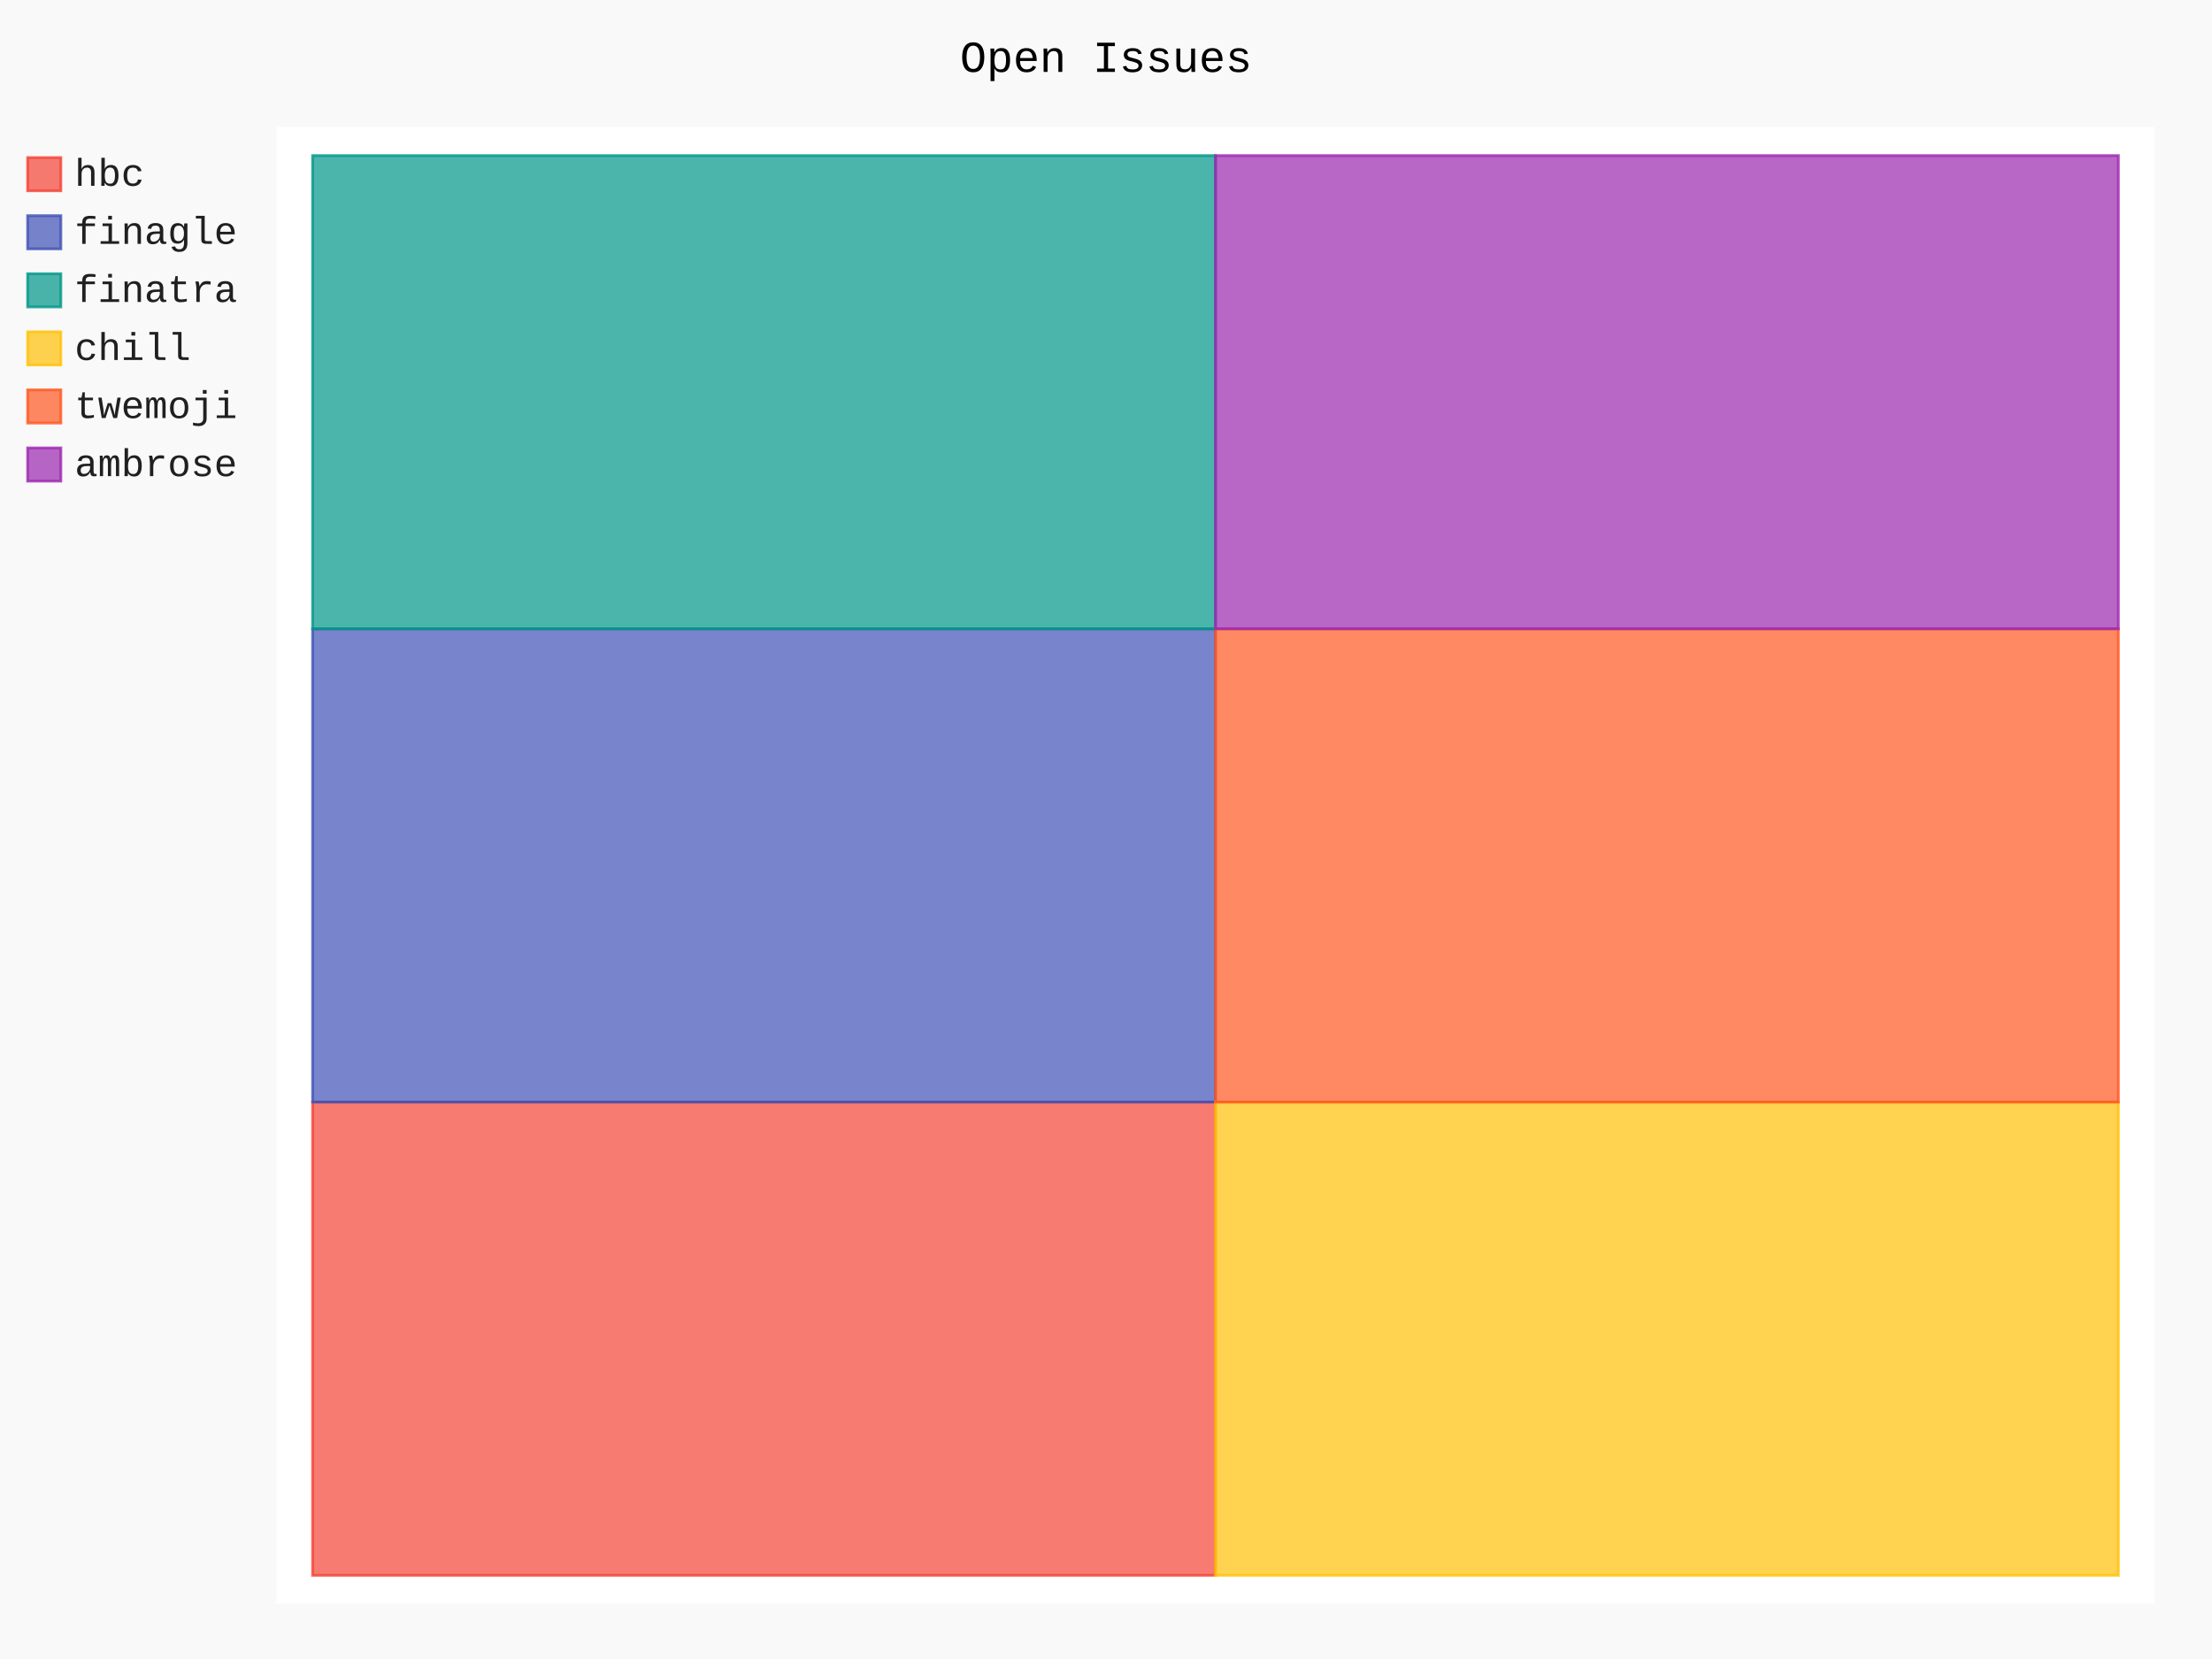
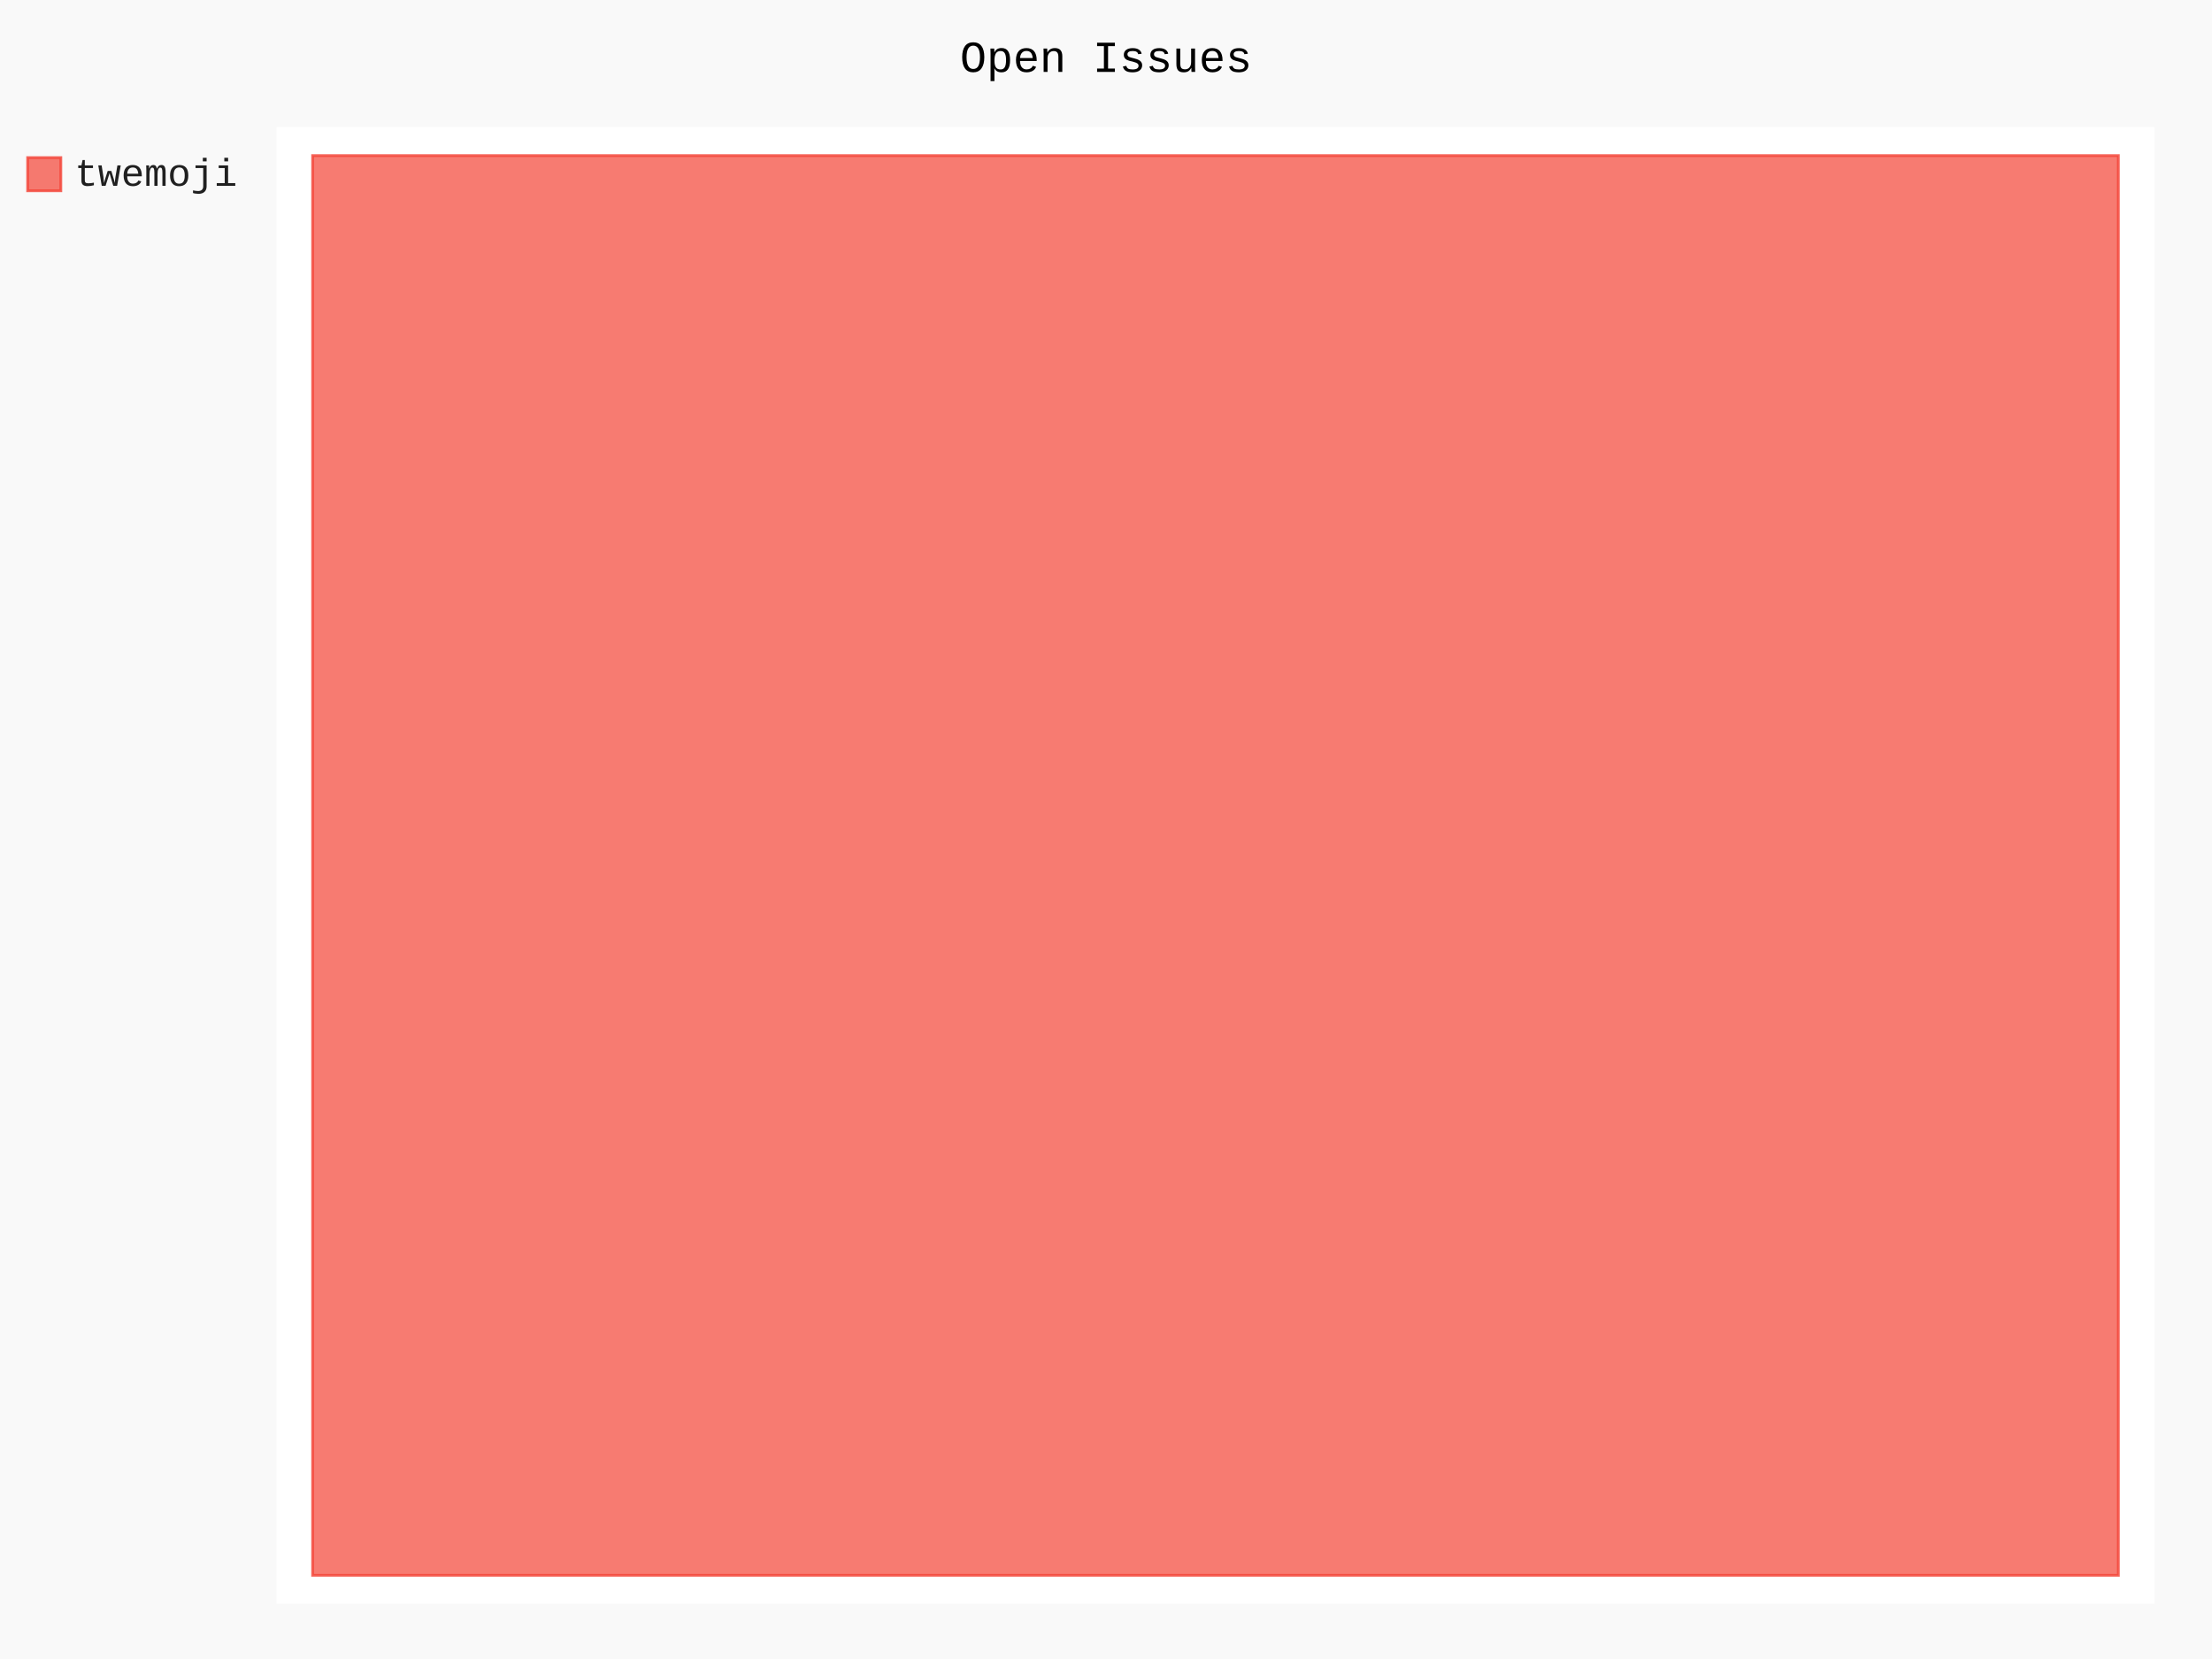
- <svg xmlns="http://www.w3.org/2000/svg" class="pygal-chart" id="chart-2d011555-b61c-4914-af46-e1f8db88d6d4" viewBox="0 0 800 600">
+ <svg xmlns="http://www.w3.org/2000/svg" class="pygal-chart" id="chart-8c03a48a-4504-4cce-965d-d0a94ce71144" viewBox="0 0 800 600">
  <defs>
-     <style type="text/css">#chart-2d011555-b61c-4914-af46-e1f8db88d6d4{-webkit-user-select:none;-webkit-font-smoothing:antialiased;font-family:Consolas,"Liberation Mono",Menlo,Courier,monospace}#chart-2d011555-b61c-4914-af46-e1f8db88d6d4 .title{font-family:Consolas,"Liberation Mono",Menlo,Courier,monospace;font-size:16px}#chart-2d011555-b61c-4914-af46-e1f8db88d6d4 .legends .legend text{font-family:Consolas,"Liberation Mono",Menlo,Courier,monospace;font-size:14px}#chart-2d011555-b61c-4914-af46-e1f8db88d6d4 .axis text{font-family:Consolas,"Liberation Mono",Menlo,Courier,monospace;font-size:10px}#chart-2d011555-b61c-4914-af46-e1f8db88d6d4 .axis text.major{font-family:Consolas,"Liberation Mono",Menlo,Courier,monospace;font-size:10px}#chart-2d011555-b61c-4914-af46-e1f8db88d6d4 .text-overlay text.value{font-family:Consolas,"Liberation Mono",Menlo,Courier,monospace;font-size:16px}#chart-2d011555-b61c-4914-af46-e1f8db88d6d4 .text-overlay text.label{font-family:Consolas,"Liberation Mono",Menlo,Courier,monospace;font-size:10px}#chart-2d011555-b61c-4914-af46-e1f8db88d6d4 .tooltip{font-family:Consolas,"Liberation Mono",Menlo,Courier,monospace;font-size:14px}#chart-2d011555-b61c-4914-af46-e1f8db88d6d4 text.no_data{font-family:Consolas,"Liberation Mono",Menlo,Courier,monospace;font-size:64px}
- #chart-2d011555-b61c-4914-af46-e1f8db88d6d4{background-color:rgba(249,249,249,1)}#chart-2d011555-b61c-4914-af46-e1f8db88d6d4 path,#chart-2d011555-b61c-4914-af46-e1f8db88d6d4 line,#chart-2d011555-b61c-4914-af46-e1f8db88d6d4 rect,#chart-2d011555-b61c-4914-af46-e1f8db88d6d4 circle{-webkit-transition:150ms;-moz-transition:150ms;transition:150ms}#chart-2d011555-b61c-4914-af46-e1f8db88d6d4 .graph &gt; .background{fill:rgba(249,249,249,1)}#chart-2d011555-b61c-4914-af46-e1f8db88d6d4 .plot &gt; .background{fill:rgba(255,255,255,1)}#chart-2d011555-b61c-4914-af46-e1f8db88d6d4 .graph{fill:rgba(0,0,0,.87)}#chart-2d011555-b61c-4914-af46-e1f8db88d6d4 text.no_data{fill:rgba(0,0,0,1)}#chart-2d011555-b61c-4914-af46-e1f8db88d6d4 .title{fill:rgba(0,0,0,1)}#chart-2d011555-b61c-4914-af46-e1f8db88d6d4 .legends .legend text{fill:rgba(0,0,0,.87)}#chart-2d011555-b61c-4914-af46-e1f8db88d6d4 .legends .legend:hover text{fill:rgba(0,0,0,1)}#chart-2d011555-b61c-4914-af46-e1f8db88d6d4 .axis .line{stroke:rgba(0,0,0,1)}#chart-2d011555-b61c-4914-af46-e1f8db88d6d4 .axis .guide.line{stroke:rgba(0,0,0,.54)}#chart-2d011555-b61c-4914-af46-e1f8db88d6d4 .axis .major.line{stroke:rgba(0,0,0,.87)}#chart-2d011555-b61c-4914-af46-e1f8db88d6d4 .axis text.major{fill:rgba(0,0,0,1)}#chart-2d011555-b61c-4914-af46-e1f8db88d6d4 .axis.y .guides:hover .guide.line,#chart-2d011555-b61c-4914-af46-e1f8db88d6d4 .line-graph .axis.x .guides:hover .guide.line,#chart-2d011555-b61c-4914-af46-e1f8db88d6d4 .stackedline-graph .axis.x .guides:hover .guide.line,#chart-2d011555-b61c-4914-af46-e1f8db88d6d4 .xy-graph .axis.x .guides:hover .guide.line{stroke:rgba(0,0,0,1)}#chart-2d011555-b61c-4914-af46-e1f8db88d6d4 .axis .guides:hover text{fill:rgba(0,0,0,1)}#chart-2d011555-b61c-4914-af46-e1f8db88d6d4 .reactive{fill-opacity:.7;stroke-opacity:.8}#chart-2d011555-b61c-4914-af46-e1f8db88d6d4 .ci{stroke:rgba(0,0,0,.87)}#chart-2d011555-b61c-4914-af46-e1f8db88d6d4 .reactive.active,#chart-2d011555-b61c-4914-af46-e1f8db88d6d4 .active .reactive{fill-opacity:.8;stroke-opacity:.9;stroke-width:4}#chart-2d011555-b61c-4914-af46-e1f8db88d6d4 .ci .reactive.active{stroke-width:1.5}#chart-2d011555-b61c-4914-af46-e1f8db88d6d4 .series text{fill:rgba(0,0,0,1)}#chart-2d011555-b61c-4914-af46-e1f8db88d6d4 .tooltip rect{fill:rgba(255,255,255,1);stroke:rgba(0,0,0,1);-webkit-transition:opacity 150ms;-moz-transition:opacity 150ms;transition:opacity 150ms}#chart-2d011555-b61c-4914-af46-e1f8db88d6d4 .tooltip .label{fill:rgba(0,0,0,.87)}#chart-2d011555-b61c-4914-af46-e1f8db88d6d4 .tooltip .label{fill:rgba(0,0,0,.87)}#chart-2d011555-b61c-4914-af46-e1f8db88d6d4 .tooltip .legend{font-size:.8em;fill:rgba(0,0,0,.54)}#chart-2d011555-b61c-4914-af46-e1f8db88d6d4 .tooltip .x_label{font-size:.6em;fill:rgba(0,0,0,1)}#chart-2d011555-b61c-4914-af46-e1f8db88d6d4 .tooltip .xlink{font-size:.5em;text-decoration:underline}#chart-2d011555-b61c-4914-af46-e1f8db88d6d4 .tooltip .value{font-size:1.5em}#chart-2d011555-b61c-4914-af46-e1f8db88d6d4 .bound{font-size:.5em}#chart-2d011555-b61c-4914-af46-e1f8db88d6d4 .max-value{font-size:.75em;fill:rgba(0,0,0,.54)}#chart-2d011555-b61c-4914-af46-e1f8db88d6d4 .map-element{fill:rgba(255,255,255,1);stroke:rgba(0,0,0,.54) !important}#chart-2d011555-b61c-4914-af46-e1f8db88d6d4 .map-element .reactive{fill-opacity:inherit;stroke-opacity:inherit}#chart-2d011555-b61c-4914-af46-e1f8db88d6d4 .color-0,#chart-2d011555-b61c-4914-af46-e1f8db88d6d4 .color-0 a:visited{stroke:#F44336;fill:#F44336}#chart-2d011555-b61c-4914-af46-e1f8db88d6d4 .color-1,#chart-2d011555-b61c-4914-af46-e1f8db88d6d4 .color-1 a:visited{stroke:#3F51B5;fill:#3F51B5}#chart-2d011555-b61c-4914-af46-e1f8db88d6d4 .color-2,#chart-2d011555-b61c-4914-af46-e1f8db88d6d4 .color-2 a:visited{stroke:#009688;fill:#009688}#chart-2d011555-b61c-4914-af46-e1f8db88d6d4 .color-3,#chart-2d011555-b61c-4914-af46-e1f8db88d6d4 .color-3 a:visited{stroke:#FFC107;fill:#FFC107}#chart-2d011555-b61c-4914-af46-e1f8db88d6d4 .color-4,#chart-2d011555-b61c-4914-af46-e1f8db88d6d4 .color-4 a:visited{stroke:#FF5722;fill:#FF5722}#chart-2d011555-b61c-4914-af46-e1f8db88d6d4 .color-5,#chart-2d011555-b61c-4914-af46-e1f8db88d6d4 .color-5 a:visited{stroke:#9C27B0;fill:#9C27B0}#chart-2d011555-b61c-4914-af46-e1f8db88d6d4 .text-overlay .color-0 text{fill:black}#chart-2d011555-b61c-4914-af46-e1f8db88d6d4 .text-overlay .color-1 text{fill:black}#chart-2d011555-b61c-4914-af46-e1f8db88d6d4 .text-overlay .color-2 text{fill:black}#chart-2d011555-b61c-4914-af46-e1f8db88d6d4 .text-overlay .color-3 text{fill:black}#chart-2d011555-b61c-4914-af46-e1f8db88d6d4 .text-overlay .color-4 text{fill:black}#chart-2d011555-b61c-4914-af46-e1f8db88d6d4 .text-overlay .color-5 text{fill:black}
- #chart-2d011555-b61c-4914-af46-e1f8db88d6d4 text.no_data{text-anchor:middle}#chart-2d011555-b61c-4914-af46-e1f8db88d6d4 .guide.line{fill:none}#chart-2d011555-b61c-4914-af46-e1f8db88d6d4 .centered{text-anchor:middle}#chart-2d011555-b61c-4914-af46-e1f8db88d6d4 .title{text-anchor:middle}#chart-2d011555-b61c-4914-af46-e1f8db88d6d4 .legends .legend text{fill-opacity:1}#chart-2d011555-b61c-4914-af46-e1f8db88d6d4 .axis.x text{text-anchor:middle}#chart-2d011555-b61c-4914-af46-e1f8db88d6d4 .axis.x:not(.web) text[transform]{text-anchor:start}#chart-2d011555-b61c-4914-af46-e1f8db88d6d4 .axis.x:not(.web) text[transform].backwards{text-anchor:end}#chart-2d011555-b61c-4914-af46-e1f8db88d6d4 .axis.y text{text-anchor:end}#chart-2d011555-b61c-4914-af46-e1f8db88d6d4 .axis.y text[transform].backwards{text-anchor:start}#chart-2d011555-b61c-4914-af46-e1f8db88d6d4 .axis.y2 text{text-anchor:start}#chart-2d011555-b61c-4914-af46-e1f8db88d6d4 .axis.y2 text[transform].backwards{text-anchor:end}#chart-2d011555-b61c-4914-af46-e1f8db88d6d4 .axis .guide.line{stroke-dasharray:4,4}#chart-2d011555-b61c-4914-af46-e1f8db88d6d4 .axis .major.guide.line{stroke-dasharray:6,6}#chart-2d011555-b61c-4914-af46-e1f8db88d6d4 .horizontal .axis.y .guide.line,#chart-2d011555-b61c-4914-af46-e1f8db88d6d4 .horizontal .axis.y2 .guide.line,#chart-2d011555-b61c-4914-af46-e1f8db88d6d4 .vertical .axis.x .guide.line{opacity:0}#chart-2d011555-b61c-4914-af46-e1f8db88d6d4 .horizontal .axis.always_show .guide.line,#chart-2d011555-b61c-4914-af46-e1f8db88d6d4 .vertical .axis.always_show .guide.line{opacity:1 !important}#chart-2d011555-b61c-4914-af46-e1f8db88d6d4 .axis.y .guides:hover .guide.line,#chart-2d011555-b61c-4914-af46-e1f8db88d6d4 .axis.y2 .guides:hover .guide.line,#chart-2d011555-b61c-4914-af46-e1f8db88d6d4 .axis.x .guides:hover .guide.line{opacity:1}#chart-2d011555-b61c-4914-af46-e1f8db88d6d4 .axis .guides:hover text{opacity:1}#chart-2d011555-b61c-4914-af46-e1f8db88d6d4 .nofill{fill:none}#chart-2d011555-b61c-4914-af46-e1f8db88d6d4 .subtle-fill{fill-opacity:.2}#chart-2d011555-b61c-4914-af46-e1f8db88d6d4 .dot{stroke-width:1px;fill-opacity:1}#chart-2d011555-b61c-4914-af46-e1f8db88d6d4 .dot.active{stroke-width:5px}#chart-2d011555-b61c-4914-af46-e1f8db88d6d4 .dot.negative{fill:transparent}#chart-2d011555-b61c-4914-af46-e1f8db88d6d4 text,#chart-2d011555-b61c-4914-af46-e1f8db88d6d4 tspan{stroke:none !important}#chart-2d011555-b61c-4914-af46-e1f8db88d6d4 .series text.active{opacity:1}#chart-2d011555-b61c-4914-af46-e1f8db88d6d4 .tooltip rect{fill-opacity:.95;stroke-width:.5}#chart-2d011555-b61c-4914-af46-e1f8db88d6d4 .tooltip text{fill-opacity:1}#chart-2d011555-b61c-4914-af46-e1f8db88d6d4 .showable{visibility:hidden}#chart-2d011555-b61c-4914-af46-e1f8db88d6d4 .showable.shown{visibility:visible}#chart-2d011555-b61c-4914-af46-e1f8db88d6d4 .gauge-background{fill:rgba(229,229,229,1);stroke:none}#chart-2d011555-b61c-4914-af46-e1f8db88d6d4 .bg-lines{stroke:rgba(249,249,249,1);stroke-width:2px}</style>
+     <style type="text/css">#chart-8c03a48a-4504-4cce-965d-d0a94ce71144{-webkit-user-select:none;-webkit-font-smoothing:antialiased;font-family:Consolas,"Liberation Mono",Menlo,Courier,monospace}#chart-8c03a48a-4504-4cce-965d-d0a94ce71144 .title{font-family:Consolas,"Liberation Mono",Menlo,Courier,monospace;font-size:16px}#chart-8c03a48a-4504-4cce-965d-d0a94ce71144 .legends .legend text{font-family:Consolas,"Liberation Mono",Menlo,Courier,monospace;font-size:14px}#chart-8c03a48a-4504-4cce-965d-d0a94ce71144 .axis text{font-family:Consolas,"Liberation Mono",Menlo,Courier,monospace;font-size:10px}#chart-8c03a48a-4504-4cce-965d-d0a94ce71144 .axis text.major{font-family:Consolas,"Liberation Mono",Menlo,Courier,monospace;font-size:10px}#chart-8c03a48a-4504-4cce-965d-d0a94ce71144 .text-overlay text.value{font-family:Consolas,"Liberation Mono",Menlo,Courier,monospace;font-size:16px}#chart-8c03a48a-4504-4cce-965d-d0a94ce71144 .text-overlay text.label{font-family:Consolas,"Liberation Mono",Menlo,Courier,monospace;font-size:10px}#chart-8c03a48a-4504-4cce-965d-d0a94ce71144 .tooltip{font-family:Consolas,"Liberation Mono",Menlo,Courier,monospace;font-size:14px}#chart-8c03a48a-4504-4cce-965d-d0a94ce71144 text.no_data{font-family:Consolas,"Liberation Mono",Menlo,Courier,monospace;font-size:64px}
+ #chart-8c03a48a-4504-4cce-965d-d0a94ce71144{background-color:rgba(249,249,249,1)}#chart-8c03a48a-4504-4cce-965d-d0a94ce71144 path,#chart-8c03a48a-4504-4cce-965d-d0a94ce71144 line,#chart-8c03a48a-4504-4cce-965d-d0a94ce71144 rect,#chart-8c03a48a-4504-4cce-965d-d0a94ce71144 circle{-webkit-transition:150ms;-moz-transition:150ms;transition:150ms}#chart-8c03a48a-4504-4cce-965d-d0a94ce71144 .graph &gt; .background{fill:rgba(249,249,249,1)}#chart-8c03a48a-4504-4cce-965d-d0a94ce71144 .plot &gt; .background{fill:rgba(255,255,255,1)}#chart-8c03a48a-4504-4cce-965d-d0a94ce71144 .graph{fill:rgba(0,0,0,.87)}#chart-8c03a48a-4504-4cce-965d-d0a94ce71144 text.no_data{fill:rgba(0,0,0,1)}#chart-8c03a48a-4504-4cce-965d-d0a94ce71144 .title{fill:rgba(0,0,0,1)}#chart-8c03a48a-4504-4cce-965d-d0a94ce71144 .legends .legend text{fill:rgba(0,0,0,.87)}#chart-8c03a48a-4504-4cce-965d-d0a94ce71144 .legends .legend:hover text{fill:rgba(0,0,0,1)}#chart-8c03a48a-4504-4cce-965d-d0a94ce71144 .axis .line{stroke:rgba(0,0,0,1)}#chart-8c03a48a-4504-4cce-965d-d0a94ce71144 .axis .guide.line{stroke:rgba(0,0,0,.54)}#chart-8c03a48a-4504-4cce-965d-d0a94ce71144 .axis .major.line{stroke:rgba(0,0,0,.87)}#chart-8c03a48a-4504-4cce-965d-d0a94ce71144 .axis text.major{fill:rgba(0,0,0,1)}#chart-8c03a48a-4504-4cce-965d-d0a94ce71144 .axis.y .guides:hover .guide.line,#chart-8c03a48a-4504-4cce-965d-d0a94ce71144 .line-graph .axis.x .guides:hover .guide.line,#chart-8c03a48a-4504-4cce-965d-d0a94ce71144 .stackedline-graph .axis.x .guides:hover .guide.line,#chart-8c03a48a-4504-4cce-965d-d0a94ce71144 .xy-graph .axis.x .guides:hover .guide.line{stroke:rgba(0,0,0,1)}#chart-8c03a48a-4504-4cce-965d-d0a94ce71144 .axis .guides:hover text{fill:rgba(0,0,0,1)}#chart-8c03a48a-4504-4cce-965d-d0a94ce71144 .reactive{fill-opacity:.7;stroke-opacity:.8}#chart-8c03a48a-4504-4cce-965d-d0a94ce71144 .ci{stroke:rgba(0,0,0,.87)}#chart-8c03a48a-4504-4cce-965d-d0a94ce71144 .reactive.active,#chart-8c03a48a-4504-4cce-965d-d0a94ce71144 .active .reactive{fill-opacity:.8;stroke-opacity:.9;stroke-width:4}#chart-8c03a48a-4504-4cce-965d-d0a94ce71144 .ci .reactive.active{stroke-width:1.5}#chart-8c03a48a-4504-4cce-965d-d0a94ce71144 .series text{fill:rgba(0,0,0,1)}#chart-8c03a48a-4504-4cce-965d-d0a94ce71144 .tooltip rect{fill:rgba(255,255,255,1);stroke:rgba(0,0,0,1);-webkit-transition:opacity 150ms;-moz-transition:opacity 150ms;transition:opacity 150ms}#chart-8c03a48a-4504-4cce-965d-d0a94ce71144 .tooltip .label{fill:rgba(0,0,0,.87)}#chart-8c03a48a-4504-4cce-965d-d0a94ce71144 .tooltip .label{fill:rgba(0,0,0,.87)}#chart-8c03a48a-4504-4cce-965d-d0a94ce71144 .tooltip .legend{font-size:.8em;fill:rgba(0,0,0,.54)}#chart-8c03a48a-4504-4cce-965d-d0a94ce71144 .tooltip .x_label{font-size:.6em;fill:rgba(0,0,0,1)}#chart-8c03a48a-4504-4cce-965d-d0a94ce71144 .tooltip .xlink{font-size:.5em;text-decoration:underline}#chart-8c03a48a-4504-4cce-965d-d0a94ce71144 .tooltip .value{font-size:1.5em}#chart-8c03a48a-4504-4cce-965d-d0a94ce71144 .bound{font-size:.5em}#chart-8c03a48a-4504-4cce-965d-d0a94ce71144 .max-value{font-size:.75em;fill:rgba(0,0,0,.54)}#chart-8c03a48a-4504-4cce-965d-d0a94ce71144 .map-element{fill:rgba(255,255,255,1);stroke:rgba(0,0,0,.54) !important}#chart-8c03a48a-4504-4cce-965d-d0a94ce71144 .map-element .reactive{fill-opacity:inherit;stroke-opacity:inherit}#chart-8c03a48a-4504-4cce-965d-d0a94ce71144 .color-0,#chart-8c03a48a-4504-4cce-965d-d0a94ce71144 .color-0 a:visited{stroke:#F44336;fill:#F44336}#chart-8c03a48a-4504-4cce-965d-d0a94ce71144 .text-overlay .color-0 text{fill:black}
+ #chart-8c03a48a-4504-4cce-965d-d0a94ce71144 text.no_data{text-anchor:middle}#chart-8c03a48a-4504-4cce-965d-d0a94ce71144 .guide.line{fill:none}#chart-8c03a48a-4504-4cce-965d-d0a94ce71144 .centered{text-anchor:middle}#chart-8c03a48a-4504-4cce-965d-d0a94ce71144 .title{text-anchor:middle}#chart-8c03a48a-4504-4cce-965d-d0a94ce71144 .legends .legend text{fill-opacity:1}#chart-8c03a48a-4504-4cce-965d-d0a94ce71144 .axis.x text{text-anchor:middle}#chart-8c03a48a-4504-4cce-965d-d0a94ce71144 .axis.x:not(.web) text[transform]{text-anchor:start}#chart-8c03a48a-4504-4cce-965d-d0a94ce71144 .axis.x:not(.web) text[transform].backwards{text-anchor:end}#chart-8c03a48a-4504-4cce-965d-d0a94ce71144 .axis.y text{text-anchor:end}#chart-8c03a48a-4504-4cce-965d-d0a94ce71144 .axis.y text[transform].backwards{text-anchor:start}#chart-8c03a48a-4504-4cce-965d-d0a94ce71144 .axis.y2 text{text-anchor:start}#chart-8c03a48a-4504-4cce-965d-d0a94ce71144 .axis.y2 text[transform].backwards{text-anchor:end}#chart-8c03a48a-4504-4cce-965d-d0a94ce71144 .axis .guide.line{stroke-dasharray:4,4}#chart-8c03a48a-4504-4cce-965d-d0a94ce71144 .axis .major.guide.line{stroke-dasharray:6,6}#chart-8c03a48a-4504-4cce-965d-d0a94ce71144 .horizontal .axis.y .guide.line,#chart-8c03a48a-4504-4cce-965d-d0a94ce71144 .horizontal .axis.y2 .guide.line,#chart-8c03a48a-4504-4cce-965d-d0a94ce71144 .vertical .axis.x .guide.line{opacity:0}#chart-8c03a48a-4504-4cce-965d-d0a94ce71144 .horizontal .axis.always_show .guide.line,#chart-8c03a48a-4504-4cce-965d-d0a94ce71144 .vertical .axis.always_show .guide.line{opacity:1 !important}#chart-8c03a48a-4504-4cce-965d-d0a94ce71144 .axis.y .guides:hover .guide.line,#chart-8c03a48a-4504-4cce-965d-d0a94ce71144 .axis.y2 .guides:hover .guide.line,#chart-8c03a48a-4504-4cce-965d-d0a94ce71144 .axis.x .guides:hover .guide.line{opacity:1}#chart-8c03a48a-4504-4cce-965d-d0a94ce71144 .axis .guides:hover text{opacity:1}#chart-8c03a48a-4504-4cce-965d-d0a94ce71144 .nofill{fill:none}#chart-8c03a48a-4504-4cce-965d-d0a94ce71144 .subtle-fill{fill-opacity:.2}#chart-8c03a48a-4504-4cce-965d-d0a94ce71144 .dot{stroke-width:1px;fill-opacity:1}#chart-8c03a48a-4504-4cce-965d-d0a94ce71144 .dot.active{stroke-width:5px}#chart-8c03a48a-4504-4cce-965d-d0a94ce71144 .dot.negative{fill:transparent}#chart-8c03a48a-4504-4cce-965d-d0a94ce71144 text,#chart-8c03a48a-4504-4cce-965d-d0a94ce71144 tspan{stroke:none !important}#chart-8c03a48a-4504-4cce-965d-d0a94ce71144 .series text.active{opacity:1}#chart-8c03a48a-4504-4cce-965d-d0a94ce71144 .tooltip rect{fill-opacity:.95;stroke-width:.5}#chart-8c03a48a-4504-4cce-965d-d0a94ce71144 .tooltip text{fill-opacity:1}#chart-8c03a48a-4504-4cce-965d-d0a94ce71144 .showable{visibility:hidden}#chart-8c03a48a-4504-4cce-965d-d0a94ce71144 .showable.shown{visibility:visible}#chart-8c03a48a-4504-4cce-965d-d0a94ce71144 .gauge-background{fill:rgba(229,229,229,1);stroke:none}#chart-8c03a48a-4504-4cce-965d-d0a94ce71144 .bg-lines{stroke:rgba(249,249,249,1);stroke-width:2px}</style>
  </defs>
  <g class="graph treemap-graph vertical">
    <rect class="background" height="600" width="800" x="0" y="0" />
    <g class="plot" transform="translate(100, 46)">
      <rect class="background" height="534" width="679.2" x="0" y="0" />
      <g class="series serie-0 color-0">
        <g class="rects">
          <g class="rect">
-             <rect class="rect reactive tooltip-trigger" height="171.154" width="326.538" x="13.062" y="352.577" />
-           </g>
-         </g>
-       </g>
-       <g class="series serie-1 color-1">
-         <g class="rects">
-           <g class="rect">
-             <rect class="rect reactive tooltip-trigger" height="171.154" width="326.538" x="13.062" y="181.423" />
-           </g>
-         </g>
-       </g>
-       <g class="series serie-2 color-2">
-         <g class="rects">
-           <g class="rect">
-             <rect class="rect reactive tooltip-trigger" height="171.154" width="326.538" x="13.062" y="10.269" />
-           </g>
-         </g>
-       </g>
-       <g class="series serie-3 color-3">
-         <g class="rects">
-           <g class="rect">
-             <rect class="rect reactive tooltip-trigger" height="171.154" width="326.538" x="339.6" y="352.577" />
-           </g>
-         </g>
-       </g>
-       <g class="series serie-4 color-4">
-         <g class="rects">
-           <g class="rect">
-             <rect class="rect reactive tooltip-trigger" height="171.154" width="326.538" x="339.6" y="181.423" />
-           </g>
-         </g>
-       </g>
-       <g class="series serie-5 color-5">
-         <g class="rects">
-           <g class="rect">
-             <rect class="rect reactive tooltip-trigger" height="171.154" width="326.538" x="339.6" y="10.269" />
+             <rect class="rect reactive tooltip-trigger" height="513.462" width="653.077" x="13.062" y="10.269" />
          </g>
        </g>
      </g>
    </g>
    <g class="titles">
      <text class="title plot_title" x="400.0" y="26">Open Issues</text>
    </g>
    <g class="plot overlay" transform="translate(100, 46)">
      <g class="series serie-0 color-0" />
-       <g class="series serie-1 color-1" />
-       <g class="series serie-2 color-2" />
-       <g class="series serie-3 color-3" />
-       <g class="series serie-4 color-4" />
-       <g class="series serie-5 color-5" />
    </g>
    <g class="plot text-overlay" transform="translate(100, 46)">
      <g class="series serie-0 color-0" />
-       <g class="series serie-1 color-1" />
-       <g class="series serie-2 color-2" />
-       <g class="series serie-3 color-3" />
-       <g class="series serie-4 color-4" />
-       <g class="series serie-5 color-5" />
    </g>
    <g class="plot tooltip-overlay" transform="translate(100, 46)">
      <g class="tooltip" style="opacity: 0" transform="translate(0 0)">
        <rect class="tooltip-box" height="0" rx="0" ry="0" width="0" />
        <g class="text" />
      </g>
    </g>
    <g class="legends" transform="translate(10, 56)">
      <g class="legend reactive activate-serie" id="activate-serie-0">
        <rect class="color-0 reactive" height="12" width="12" x="0.0" y="1.0" />
-         <text x="17.0" y="11.2">hbc</text>
-       </g>
-       <g class="legend reactive activate-serie" id="activate-serie-1">
-         <rect class="color-1 reactive" height="12" width="12" x="0.0" y="22.0" />
-         <text x="17.0" y="32.2">finagle</text>
-       </g>
-       <g class="legend reactive activate-serie" id="activate-serie-2">
-         <rect class="color-2 reactive" height="12" width="12" x="0.0" y="43.0" />
-         <text x="17.0" y="53.2">finatra</text>
-       </g>
-       <g class="legend reactive activate-serie" id="activate-serie-3">
-         <rect class="color-3 reactive" height="12" width="12" x="0.0" y="64.0" />
-         <text x="17.0" y="74.2">chill</text>
-       </g>
-       <g class="legend reactive activate-serie" id="activate-serie-4">
-         <rect class="color-4 reactive" height="12" width="12" x="0.0" y="85.0" />
-         <text x="17.0" y="95.2">twemoji</text>
-       </g>
-       <g class="legend reactive activate-serie" id="activate-serie-5">
-         <rect class="color-5 reactive" height="12" width="12" x="0.0" y="106.0" />
-         <text x="17.0" y="116.2">ambrose</text>
+         <text x="17.0" y="11.2">twemoji</text>
      </g>
    </g>
    <g class="legends" transform="translate(790, 56)" />
  </g>
</svg>
